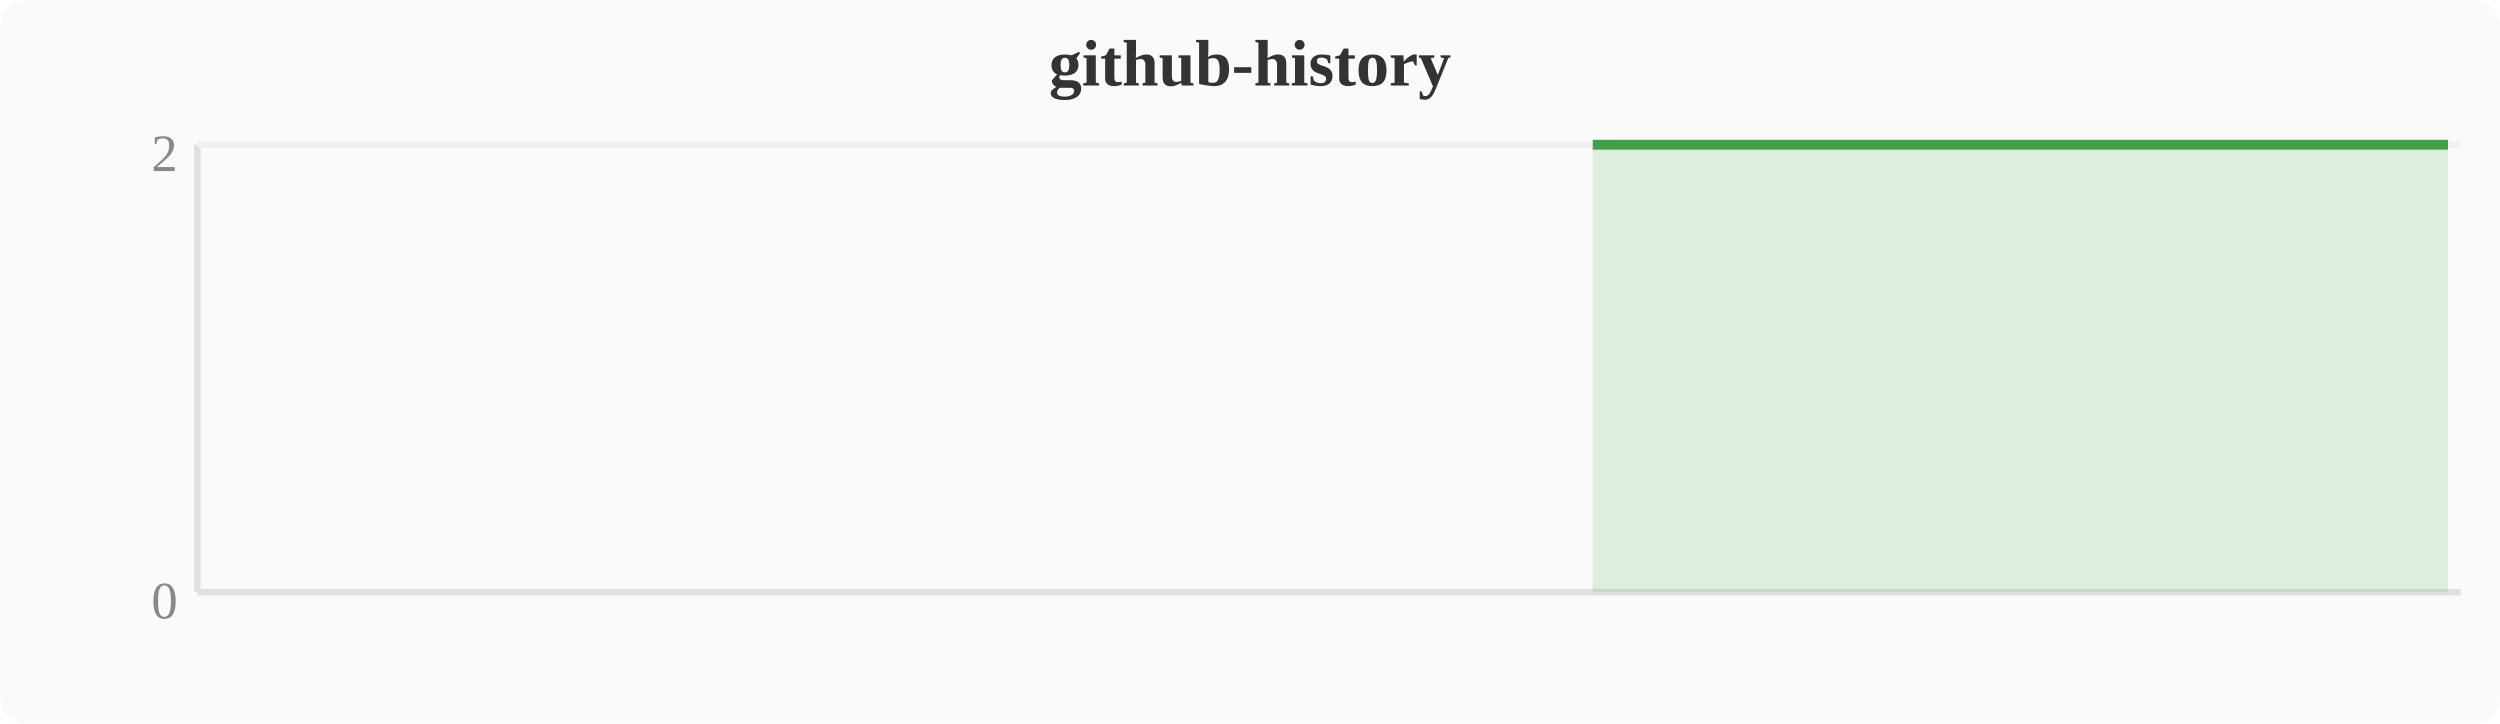
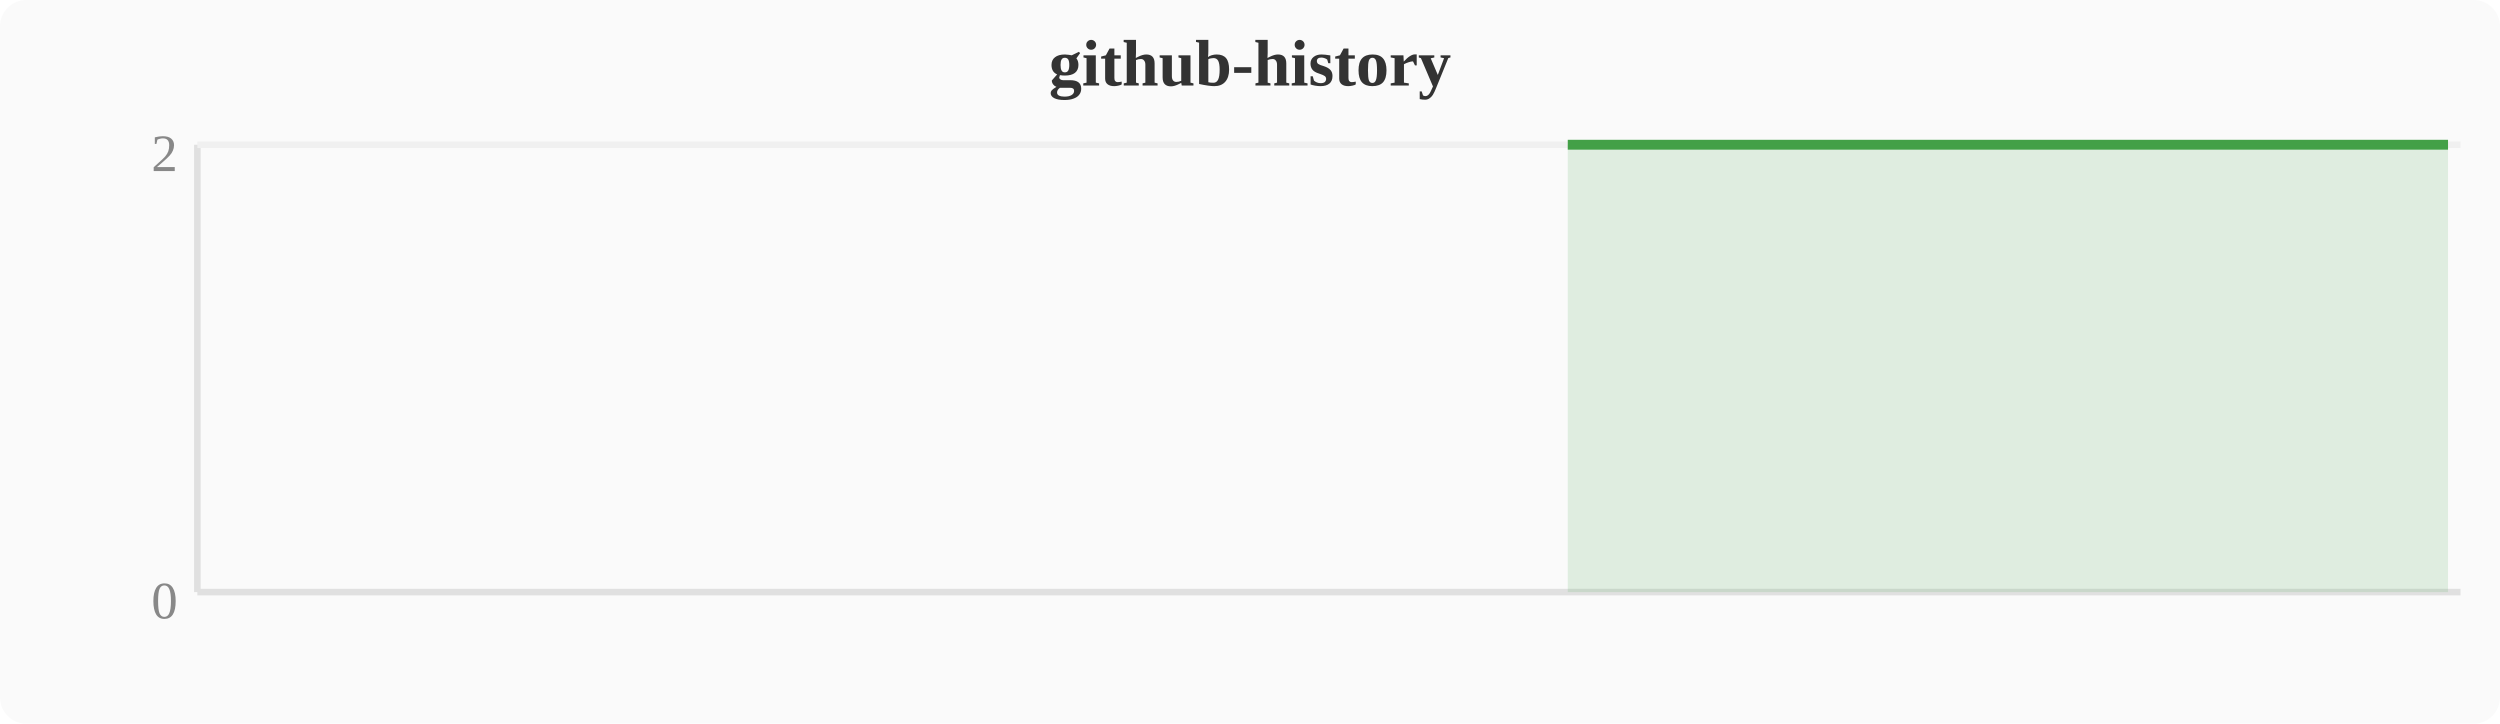
<svg xmlns="http://www.w3.org/2000/svg" width="380" height="110" viewBox="0 0 380 110">
  <rect width="380" height="110" fill="#fafafa" rx="4" />
  <text x="190" y="13" text-anchor="middle" font-size="10" font-weight="bold" fill="#333">github-history</text>
  <line x1="30" y1="22" x2="30" y2="90" stroke="#e0e0e0" stroke-width="1" />
  <line x1="30" y1="90" x2="374" y2="90" stroke="#e0e0e0" stroke-width="1" />
  <line x1="30" y1="22" x2="374" y2="22" stroke="#f0f0f0" stroke-width="1" />
  <text x="27" y="94" text-anchor="end" font-size="8" fill="#888">0</text>
  <text x="27" y="26" text-anchor="end" font-size="8" fill="#888">2</text>
-   <polygon points="242.1,22.0 246.0,22.0 249.8,22.0 253.6,22.0 257.4,22.0 261.2,22.0 265.1,22.0 268.9,22.0 272.7,22.0 276.5,22.0 280.4,22.0 284.2,22.0 288.0,22.0 291.8,22.0 295.6,22.0 299.5,22.0 303.3,22.0 307.1,22.0 310.9,22.0 314.8,22.0 318.6,22.0 322.4,22.0 326.2,22.0 330.0,22.0 333.9,22.0 337.7,22.0 341.5,22.0 345.3,22.0 349.2,22.0 353.0,22.0 356.8,22.0 360.6,22.0 364.4,22.0 368.3,22.0 372.1,22.0 372.1,90 242.1,90" fill="#43a047" opacity="0.15" />
-   <polyline points="242.1,22.0 246.0,22.0 249.8,22.0 253.6,22.0 257.4,22.0 261.2,22.0 265.1,22.0 268.9,22.0 272.7,22.0 276.5,22.0 280.4,22.0 284.2,22.0 288.0,22.0 291.8,22.0 295.6,22.0 299.5,22.0 303.3,22.0 307.1,22.0 310.9,22.0 314.8,22.0 318.6,22.0 322.4,22.0 326.2,22.0 330.0,22.0 333.9,22.0 337.7,22.0 341.5,22.0 345.3,22.0 349.2,22.0 353.0,22.0 356.8,22.0 360.6,22.0 364.4,22.0 368.3,22.0 372.1,22.0" fill="none" stroke="#43a047" stroke-width="1.5" stroke-linejoin="round" />
+   <polygon points="238.3,22.0 242.1,22.0 246.0,22.0 249.8,22.0 253.6,22.0 257.4,22.0 261.2,22.0 265.1,22.0 268.9,22.0 272.7,22.0 276.5,22.0 280.4,22.0 284.2,22.0 288.0,22.0 291.8,22.0 295.6,22.0 299.5,22.0 303.3,22.0 307.1,22.0 310.9,22.0 314.8,22.0 318.6,22.0 322.4,22.0 326.2,22.0 330.0,22.0 333.9,22.0 337.7,22.0 341.5,22.0 345.3,22.0 349.2,22.0 353.0,22.0 356.8,22.0 360.6,22.0 364.4,22.0 368.3,22.0 372.1,22.0 372.1,90 238.3,90" fill="#43a047" opacity="0.15" />
+   <polyline points="238.3,22.0 242.1,22.0 246.0,22.0 249.8,22.0 253.6,22.0 257.4,22.0 261.2,22.0 265.1,22.0 268.9,22.0 272.7,22.0 276.5,22.0 280.4,22.0 284.2,22.0 288.0,22.0 291.8,22.0 295.6,22.0 299.5,22.0 303.3,22.0 307.1,22.0 310.9,22.0 314.8,22.0 318.6,22.0 322.4,22.0 326.2,22.0 330.0,22.0 333.9,22.0 337.7,22.0 341.5,22.0 345.3,22.0 349.2,22.0 353.0,22.0 356.8,22.0 360.6,22.0 364.4,22.0 368.3,22.0 372.1,22.0" fill="none" stroke="#43a047" stroke-width="1.5" stroke-linejoin="round" />
</svg>
